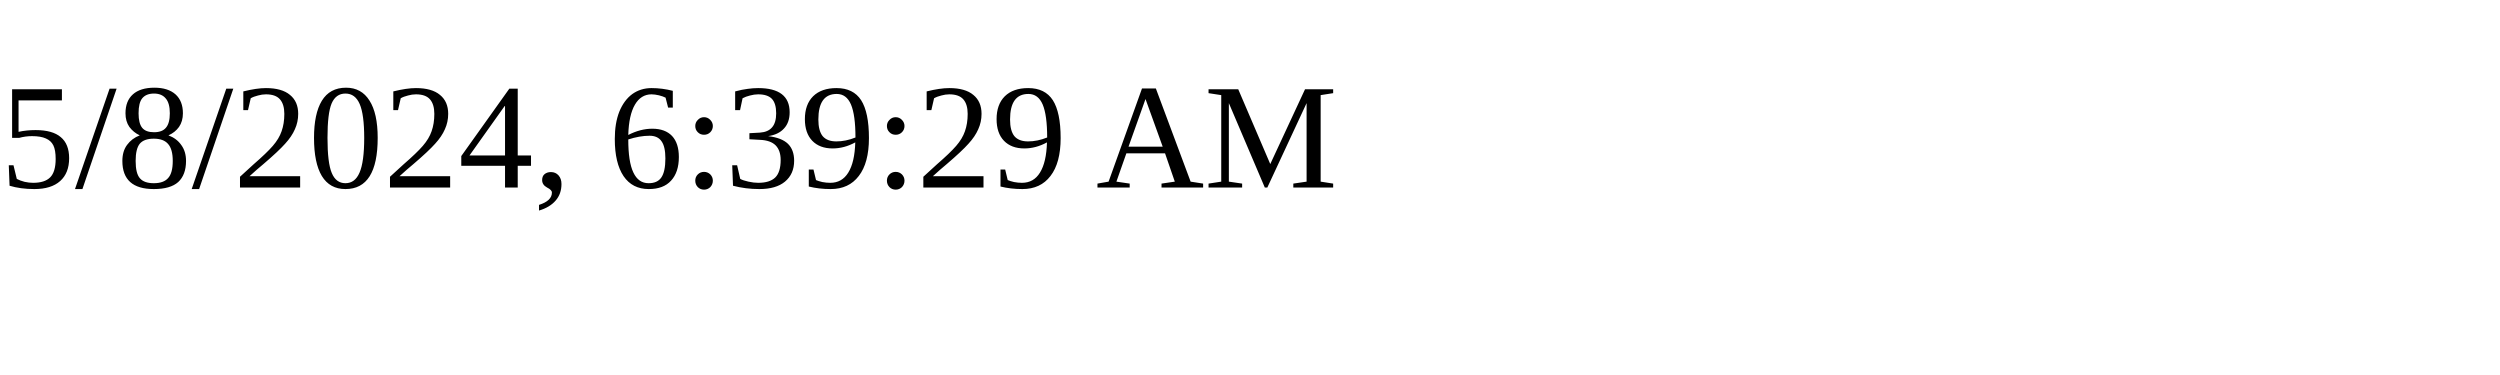
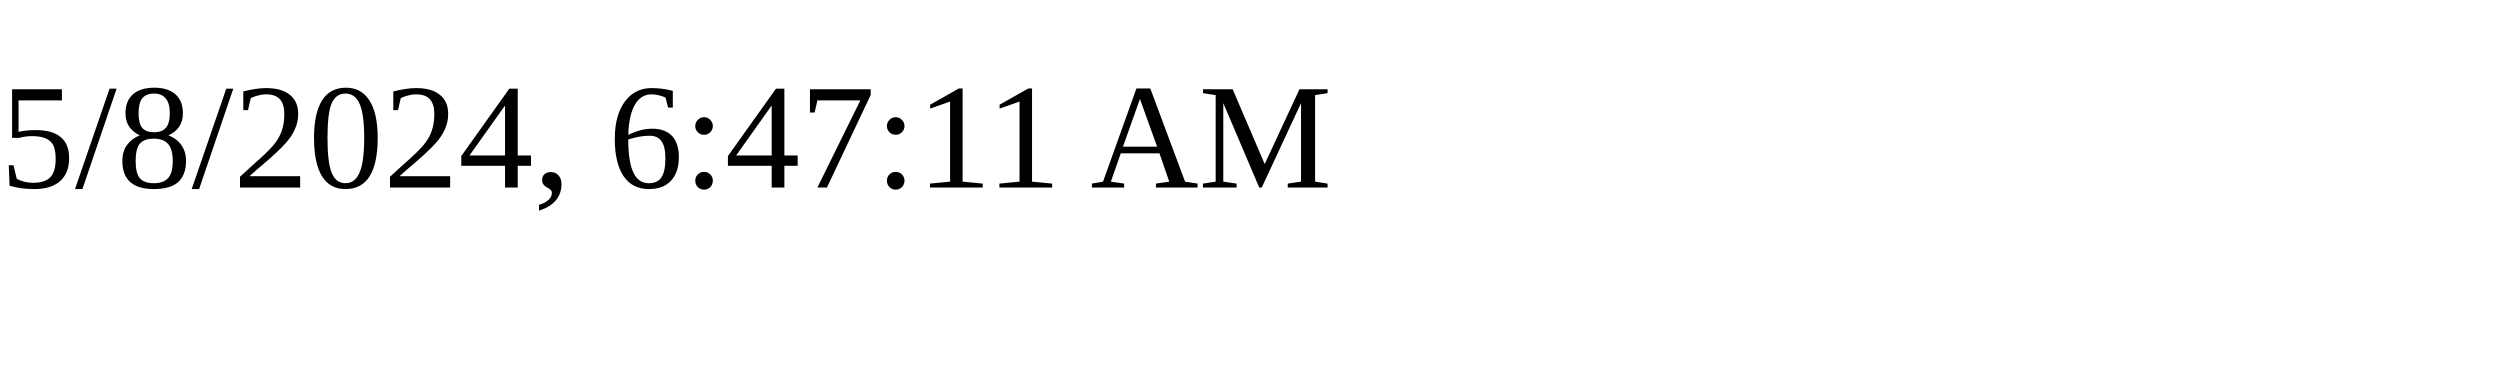
<svg xmlns="http://www.w3.org/2000/svg" height="30" width="200">
-   <text x="0" y="15">5/8/2024, 6:39:29 AM</text>
+   <text x="0" y="15">5/8/2024, 6:47:11 AM</text>
</svg>
